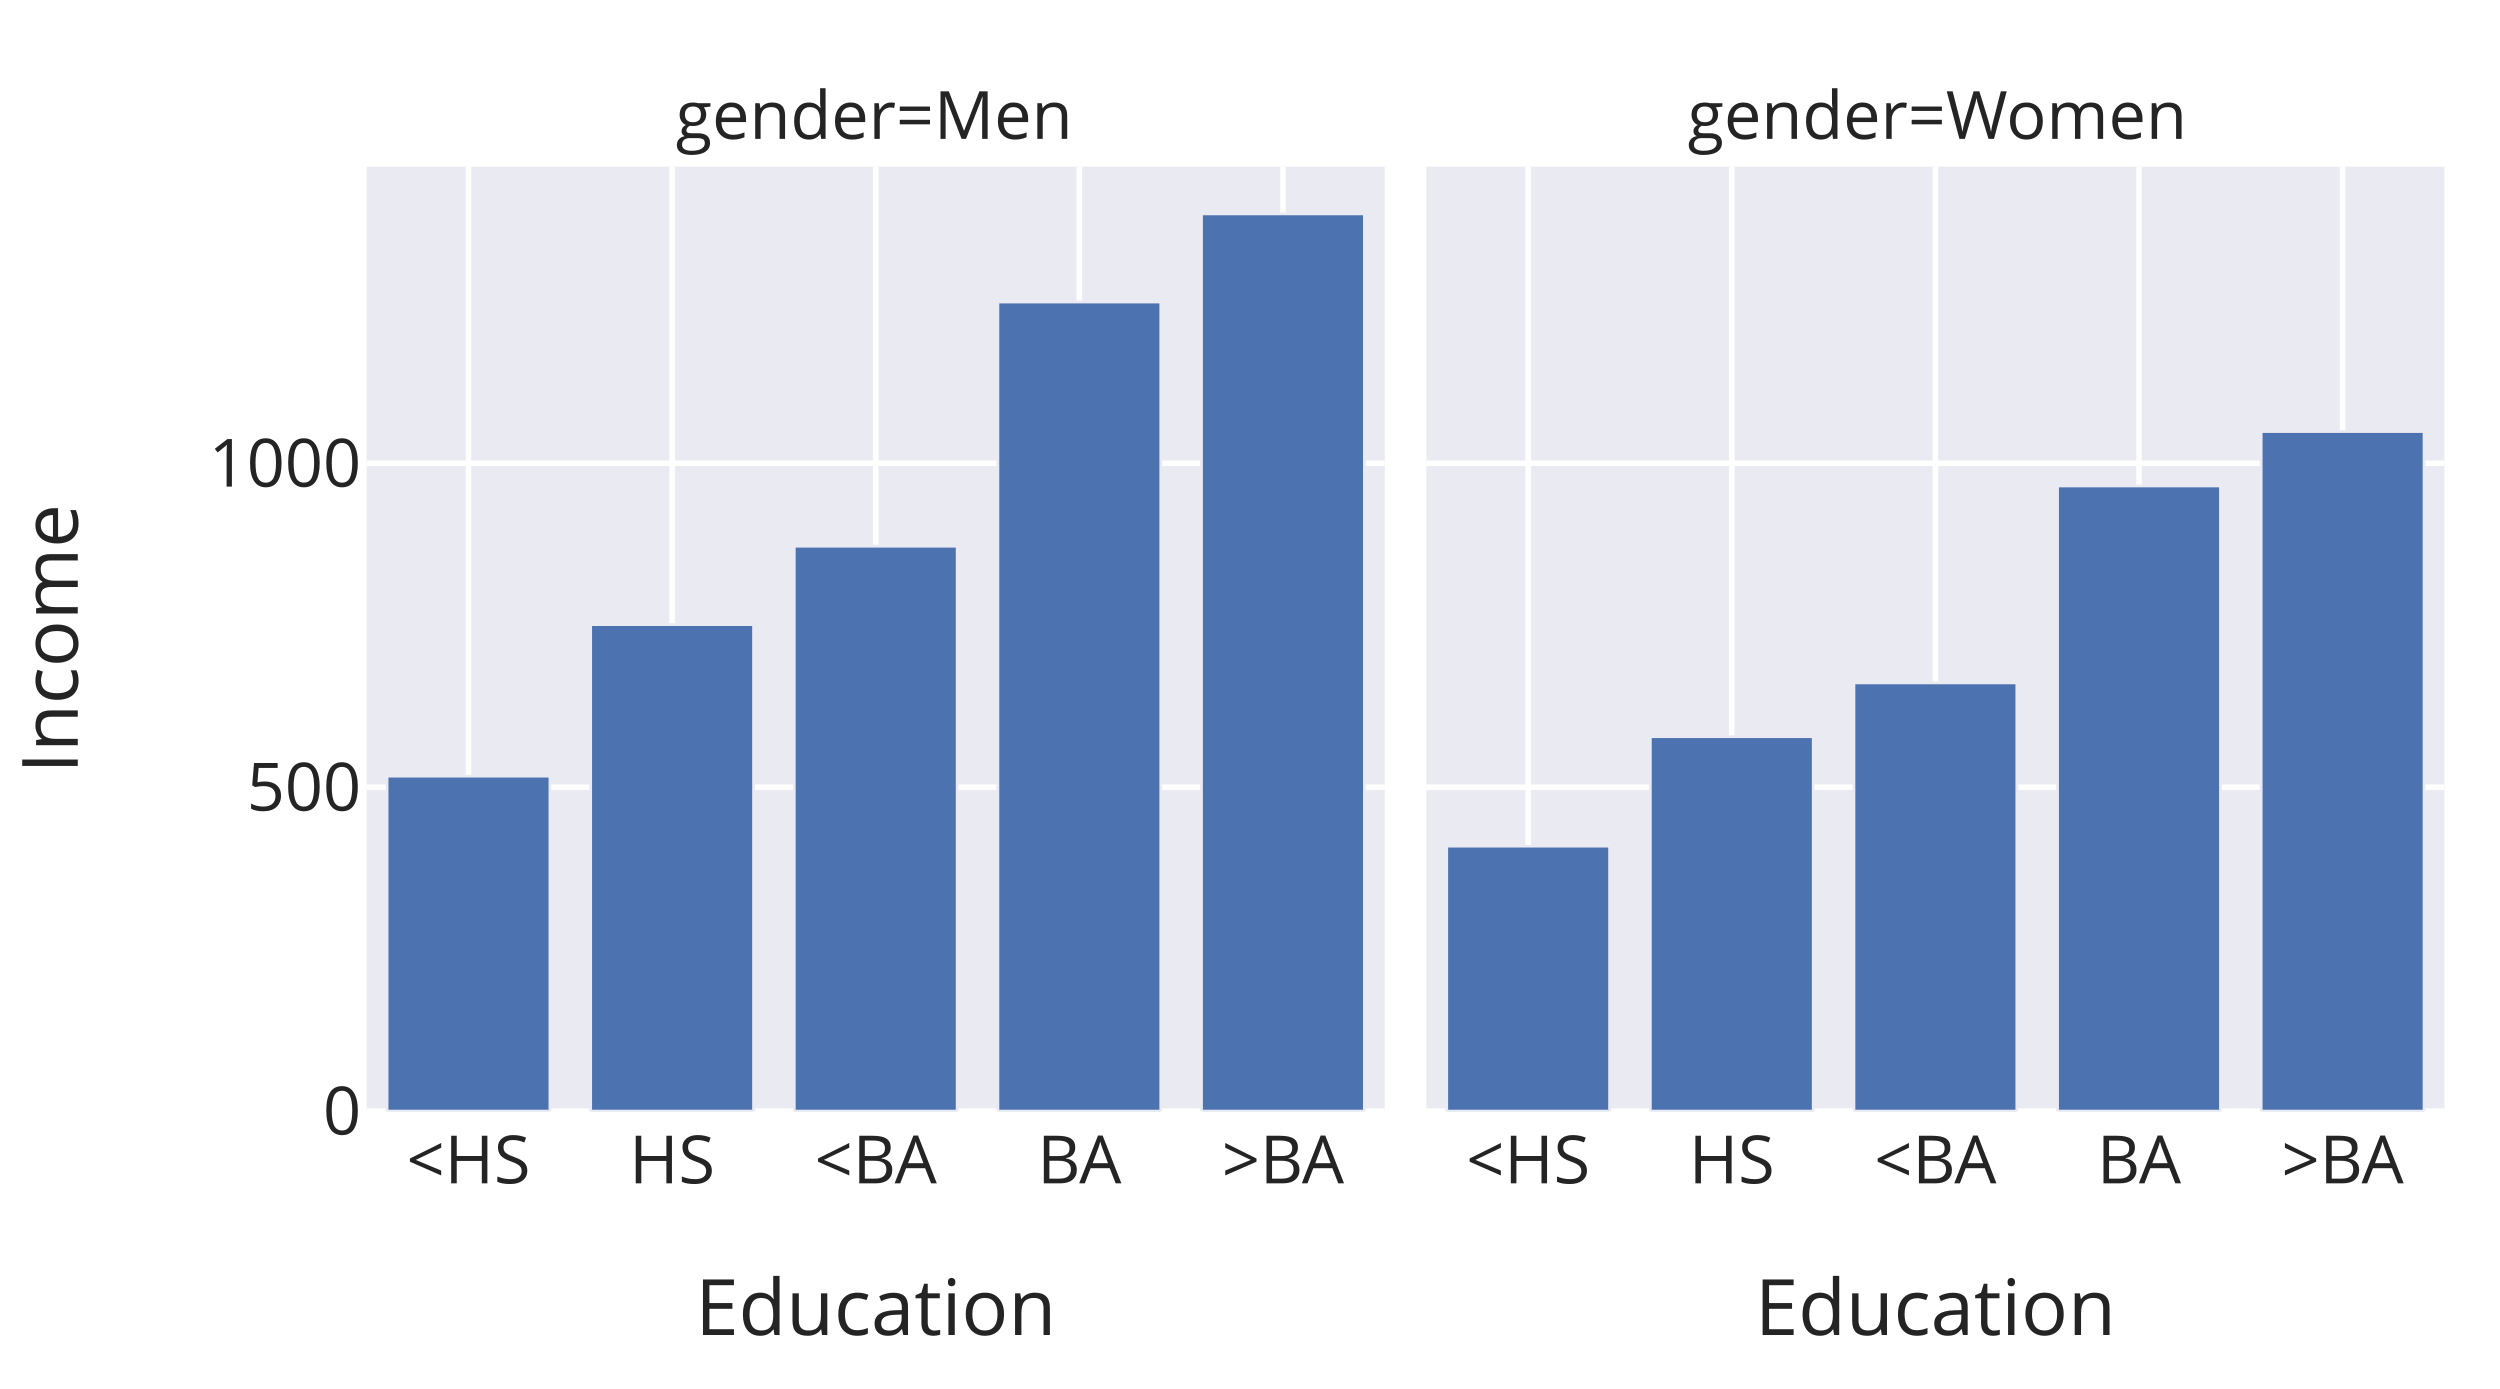
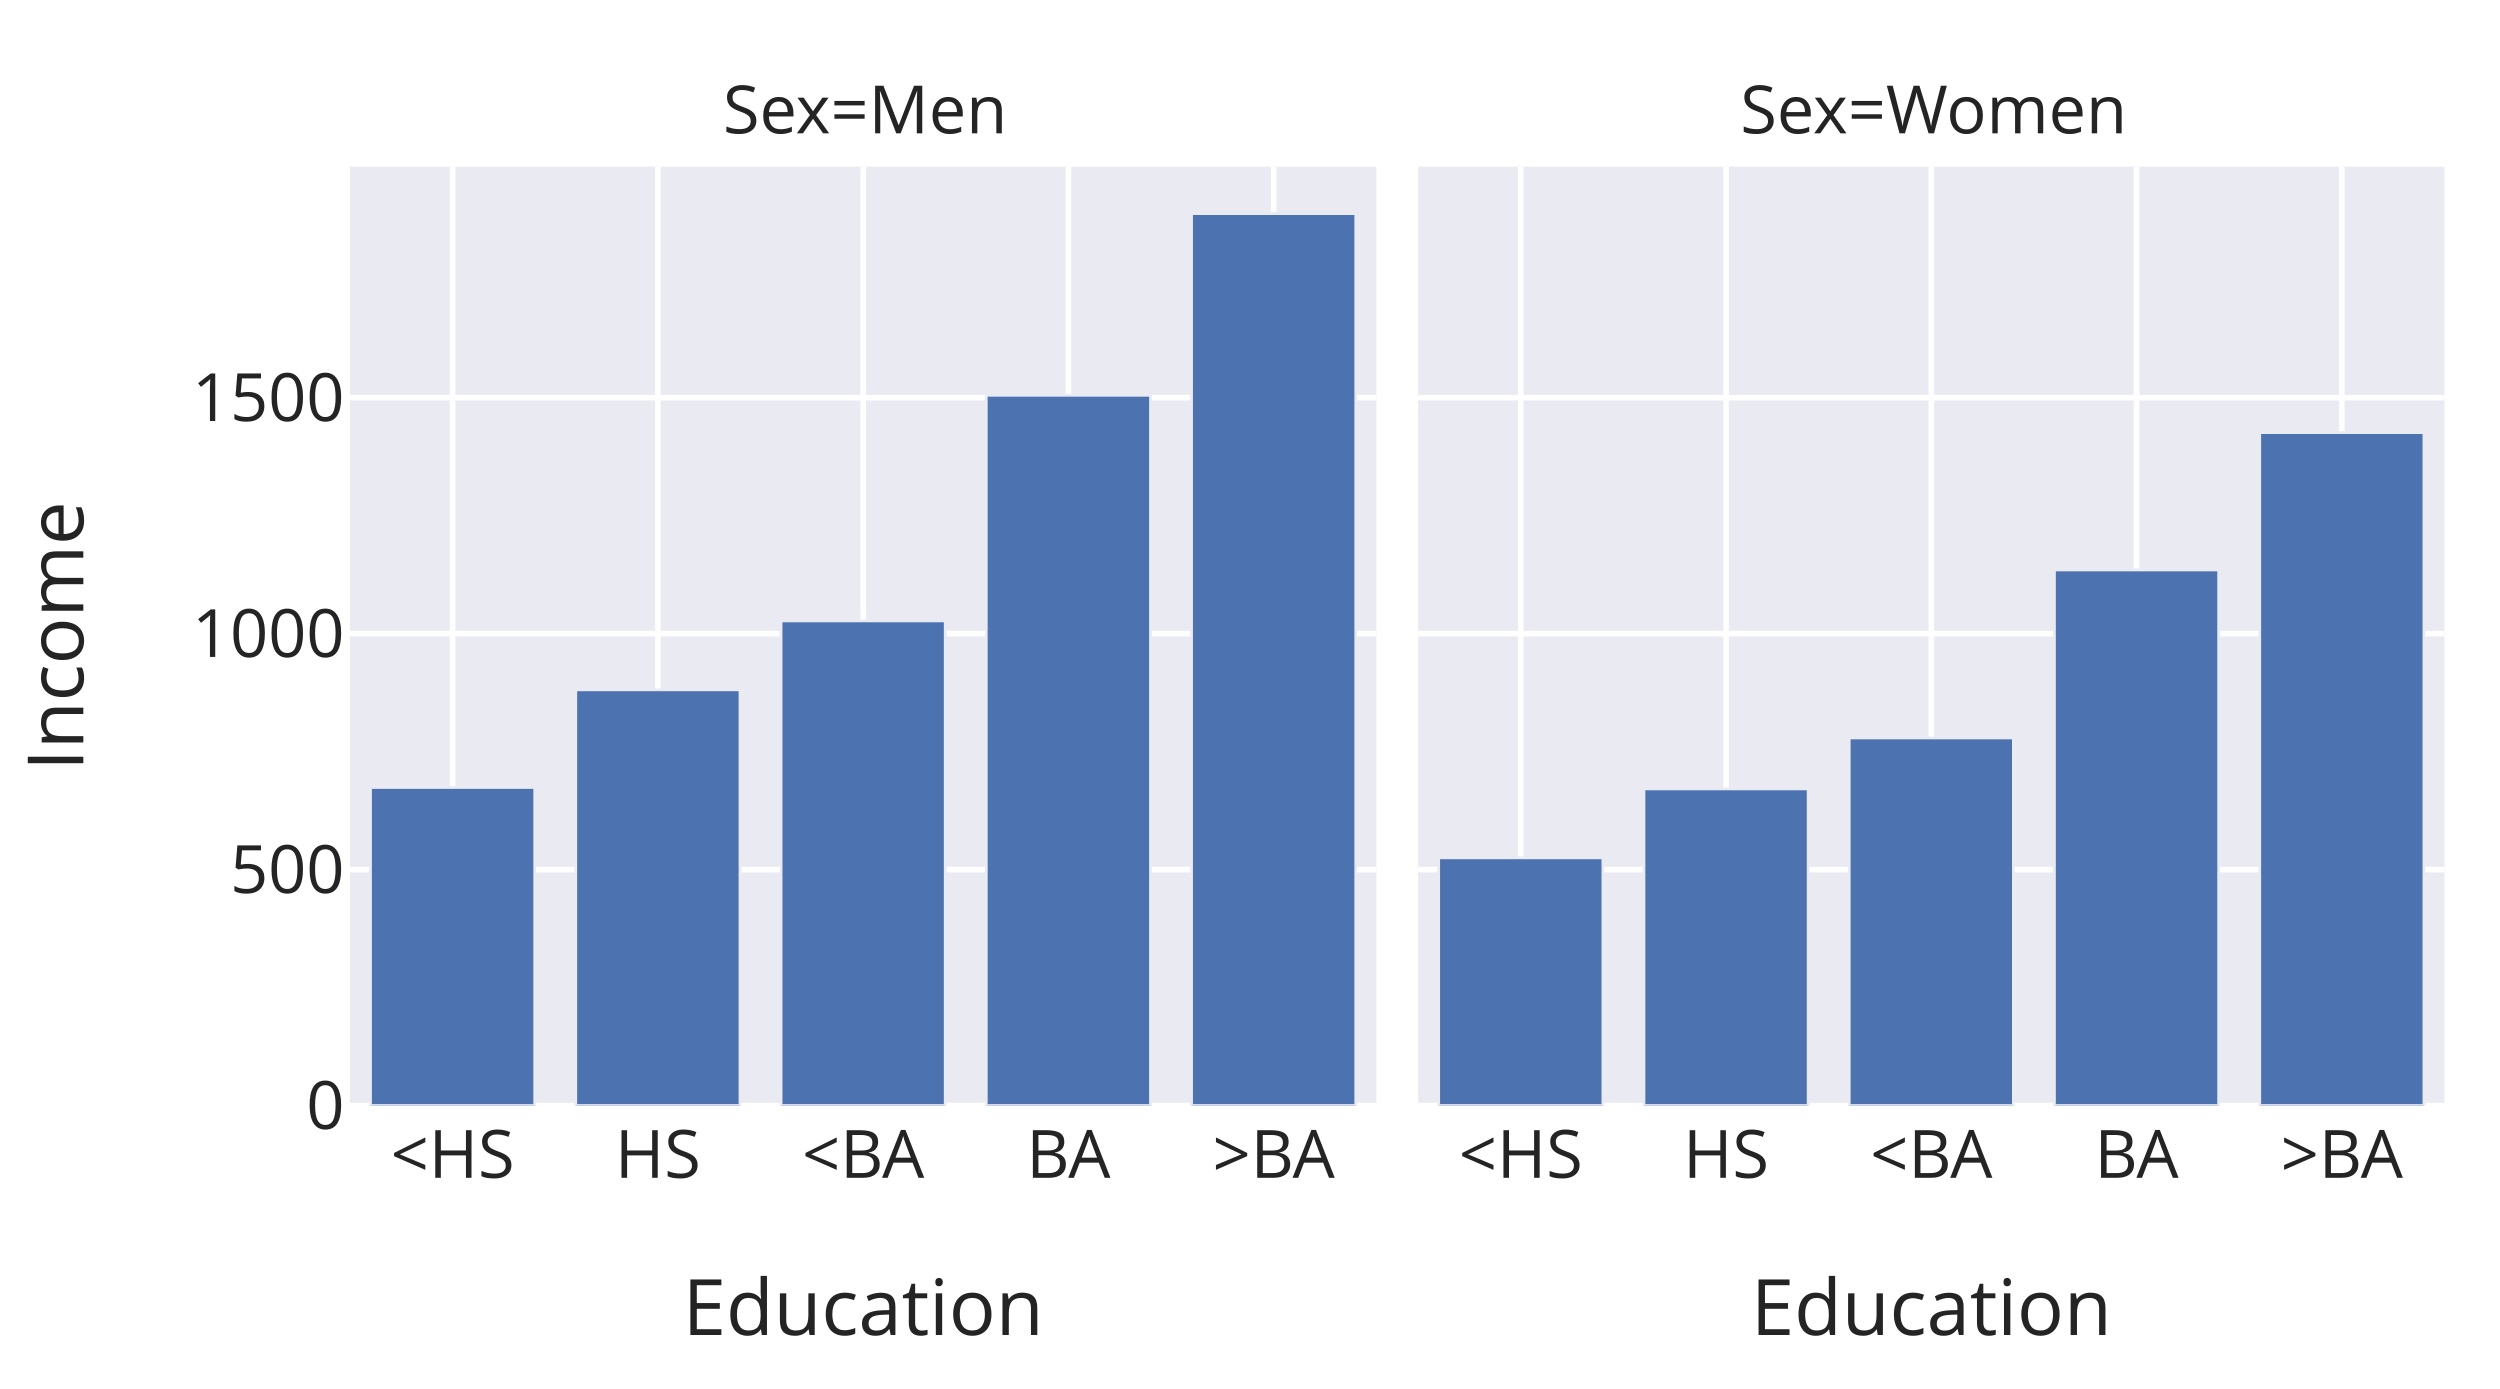
<svg xmlns="http://www.w3.org/2000/svg" class="main-svg" width="450" height="250" style="" viewBox="0 0 450 250">
  <rect x="0" y="0" width="450" height="250" style="fill: rgb(255, 255, 255); fill-opacity: 1;" />
-   <defs id="defs-ed9d77">
+   <defs id="defs-d27bbd">
    <g class="clips">
-       <clipPath id="cliped9d77xyplot" class="plotclip">
-         <rect width="183.26" height="170" />
-       </clipPath>
-       <clipPath id="cliped9d77x2y2plot" class="plotclip">
-         <rect width="183.26" height="170" />
-       </clipPath>
-       <clipPath class="axesclip" id="cliped9d77x">
-         <rect x="66" y="0" width="183.26" height="250" />
-       </clipPath>
-       <clipPath class="axesclip" id="cliped9d77y">
-         <rect x="0" y="30" width="450" height="170" />
-       </clipPath>
-       <clipPath class="axesclip" id="cliped9d77xy">
-         <rect x="66" y="30" width="183.26" height="170" />
-       </clipPath>
-       <clipPath class="axesclip" id="cliped9d77y2">
-         <rect x="0" y="30" width="450" height="170" />
-       </clipPath>
-       <clipPath class="axesclip" id="cliped9d77xy2">
-         <rect x="66" y="30" width="183.26" height="170" />
-       </clipPath>
-       <clipPath class="axesclip" id="cliped9d77x2">
-         <rect x="256.74" y="0" width="183.26" height="250" />
-       </clipPath>
-       <clipPath class="axesclip" id="cliped9d77x2y">
-         <rect x="256.74" y="30" width="183.26" height="170" />
-       </clipPath>
-       <clipPath class="axesclip" id="cliped9d77x2y2">
-         <rect x="256.74" y="30" width="183.26" height="170" />
+       <clipPath id="clipd27bbdxyplot" class="plotclip">
+         <rect width="184.73" height="169" />
+       </clipPath>
+       <clipPath id="clipd27bbdx2y2plot" class="plotclip">
+         <rect width="184.73" height="169" />
+       </clipPath>
+       <clipPath class="axesclip" id="clipd27bbdx">
+         <rect x="63" y="0" width="184.73" height="250" />
+       </clipPath>
+       <clipPath class="axesclip" id="clipd27bbdy">
+         <rect x="0" y="30" width="450" height="169" />
+       </clipPath>
+       <clipPath class="axesclip" id="clipd27bbdxy">
+         <rect x="63" y="30" width="184.73" height="169" />
+       </clipPath>
+       <clipPath class="axesclip" id="clipd27bbdy2">
+         <rect x="0" y="30" width="450" height="169" />
+       </clipPath>
+       <clipPath class="axesclip" id="clipd27bbdxy2">
+         <rect x="63" y="30" width="184.73" height="169" />
+       </clipPath>
+       <clipPath class="axesclip" id="clipd27bbdx2">
+         <rect x="255.27" y="0" width="184.73" height="250" />
+       </clipPath>
+       <clipPath class="axesclip" id="clipd27bbdx2y">
+         <rect x="255.27" y="30" width="184.73" height="169" />
+       </clipPath>
+       <clipPath class="axesclip" id="clipd27bbdx2y2">
+         <rect x="255.27" y="30" width="184.73" height="169" />
      </clipPath>
    </g>
    <g class="gradients" />
    <g class="patterns" />
  </defs>
  <g class="bglayer">
-     <rect class="bg" x="66" y="30" width="183.26" height="170" style="fill: rgb(234, 234, 242); fill-opacity: 1; stroke-width: 0;" />
-     <rect class="bg" x="256.74" y="30" width="183.26" height="170" style="fill: rgb(234, 234, 242); fill-opacity: 1; stroke-width: 0;" />
+     <rect class="bg" x="63" y="30" width="184.73" height="169" style="fill: rgb(234, 234, 242); fill-opacity: 1; stroke-width: 0;" />
+     <rect class="bg" x="255.27" y="30" width="184.73" height="169" style="fill: rgb(234, 234, 242); fill-opacity: 1; stroke-width: 0;" />
  </g>
  <g class="layer-below">
    <g class="imagelayer" />
    <g class="shapelayer" />
  </g>
  <g class="cartesianlayer">
    <g class="subplot xy">
      <g class="layer-subplot">
        <g class="shapelayer" />
        <g class="imagelayer" />
      </g>
      <g class="gridlayer">
        <g class="x">
-           <path class="xgrid crisp" transform="translate(84.33,0)" d="M0,30v170" style="stroke: rgb(255, 255, 255); stroke-opacity: 1; stroke-width: 1px;" />
-           <path class="xgrid crisp" transform="translate(120.98,0)" d="M0,30v170" style="stroke: rgb(255, 255, 255); stroke-opacity: 1; stroke-width: 1px;" />
-           <path class="xgrid crisp" transform="translate(157.63,0)" d="M0,30v170" style="stroke: rgb(255, 255, 255); stroke-opacity: 1; stroke-width: 1px;" />
-           <path class="xgrid crisp" transform="translate(194.28,0)" d="M0,30v170" style="stroke: rgb(255, 255, 255); stroke-opacity: 1; stroke-width: 1px;" />
-           <path class="xgrid crisp" transform="translate(230.93,0)" d="M0,30v170" style="stroke: rgb(255, 255, 255); stroke-opacity: 1; stroke-width: 1px;" />
+           <path class="xgrid crisp" transform="translate(81.47,0)" d="M0,30v169" style="stroke: rgb(255, 255, 255); stroke-opacity: 1; stroke-width: 1px;" />
+           <path class="xgrid crisp" transform="translate(118.42,0)" d="M0,30v169" style="stroke: rgb(255, 255, 255); stroke-opacity: 1; stroke-width: 1px;" />
+           <path class="xgrid crisp" transform="translate(155.37,0)" d="M0,30v169" style="stroke: rgb(255, 255, 255); stroke-opacity: 1; stroke-width: 1px;" />
+           <path class="xgrid crisp" transform="translate(192.31,0)" d="M0,30v169" style="stroke: rgb(255, 255, 255); stroke-opacity: 1; stroke-width: 1px;" />
+           <path class="xgrid crisp" transform="translate(229.26,0)" d="M0,30v169" style="stroke: rgb(255, 255, 255); stroke-opacity: 1; stroke-width: 1px;" />
        </g>
        <g class="y">
-           <path class="ygrid crisp" transform="translate(0,141.7)" d="M66,0h183.26" style="stroke: rgb(255, 255, 255); stroke-opacity: 1; stroke-width: 1px;" />
-           <path class="ygrid crisp" transform="translate(0,83.39)" d="M66,0h183.26" style="stroke: rgb(255, 255, 255); stroke-opacity: 1; stroke-width: 1px;" />
+           <path class="ygrid crisp" transform="translate(0,156.53)" d="M63,0h184.73" style="stroke: rgb(255, 255, 255); stroke-opacity: 1; stroke-width: 1px;" />
+           <path class="ygrid crisp" transform="translate(0,114.05)" d="M63,0h184.73" style="stroke: rgb(255, 255, 255); stroke-opacity: 1; stroke-width: 1px;" />
+           <path class="ygrid crisp" transform="translate(0,71.58)" d="M63,0h184.73" style="stroke: rgb(255, 255, 255); stroke-opacity: 1; stroke-width: 1px;" />
        </g>
      </g>
      <g class="zerolinelayer">
-         <path class="yzl zl crisp" transform="translate(0,200)" d="M66,0h183.26" style="stroke: rgb(255, 255, 255); stroke-opacity: 1; stroke-width: 1px;" />
+         <path class="yzl zl crisp" transform="translate(0,199)" d="M63,0h184.73" style="stroke: rgb(255, 255, 255); stroke-opacity: 1; stroke-width: 1px;" />
      </g>
      <path class="xlines-below" />
      <path class="ylines-below" />
      <g class="overlines-below" />
      <g class="xaxislayer-below" />
      <g class="yaxislayer-below" />
      <g class="overaxes-below" />
-       <g class="plot" transform="translate(66,30)" clip-path="url(#cliped9d77xyplot)">
+       <g class="plot" transform="translate(63,30)" clip-path="url(#clipd27bbdxyplot)">
        <g class="barlayer mlayer">
          <g class="trace bars" style="opacity: 1;">
            <g class="points">
              <g class="point">
-                 <path d="M3.67,170V109.71H32.99V170Z" style="vector-effect: non-scaling-stroke; opacity: 1; stroke-width: 0.5px; fill: rgb(76, 114, 176); fill-opacity: 1; stroke: rgb(234, 234, 242); stroke-opacity: 1;" />
-               </g>
-               <g class="point">
-                 <path d="M40.32,170V82.43H69.64V170Z" style="vector-effect: non-scaling-stroke; opacity: 1; stroke-width: 0.5px; fill: rgb(76, 114, 176); fill-opacity: 1; stroke: rgb(234, 234, 242); stroke-opacity: 1;" />
-               </g>
-               <g class="point">
-                 <path d="M76.97,170V68.32H106.29V170Z" style="vector-effect: non-scaling-stroke; opacity: 1; stroke-width: 0.5px; fill: rgb(76, 114, 176); fill-opacity: 1; stroke: rgb(234, 234, 242); stroke-opacity: 1;" />
-               </g>
-               <g class="point">
-                 <path d="M113.62,170V24.36H142.94V170Z" style="vector-effect: non-scaling-stroke; opacity: 1; stroke-width: 0.5px; fill: rgb(76, 114, 176); fill-opacity: 1; stroke: rgb(234, 234, 242); stroke-opacity: 1;" />
-               </g>
-               <g class="point">
-                 <path d="M150.27,170V8.5H179.59V170Z" style="vector-effect: non-scaling-stroke; opacity: 1; stroke-width: 0.5px; fill: rgb(76, 114, 176); fill-opacity: 1; stroke: rgb(234, 234, 242); stroke-opacity: 1;" />
+                 <path d="M3.69,169V111.75H33.25V169Z" style="vector-effect: non-scaling-stroke; opacity: 1; stroke-width: 0.5px; fill: rgb(76, 114, 176); fill-opacity: 1; stroke: rgb(234, 234, 242); stroke-opacity: 1;" />
+               </g>
+               <g class="point">
+                 <path d="M40.64,169V94.16H70.2V169Z" style="vector-effect: non-scaling-stroke; opacity: 1; stroke-width: 0.5px; fill: rgb(76, 114, 176); fill-opacity: 1; stroke: rgb(234, 234, 242); stroke-opacity: 1;" />
+               </g>
+               <g class="point">
+                 <path d="M77.59,169V81.76H107.14V169Z" style="vector-effect: non-scaling-stroke; opacity: 1; stroke-width: 0.5px; fill: rgb(76, 114, 176); fill-opacity: 1; stroke: rgb(234, 234, 242); stroke-opacity: 1;" />
+               </g>
+               <g class="point">
+                 <path d="M114.53,169V41.15H144.09V169Z" style="vector-effect: non-scaling-stroke; opacity: 1; stroke-width: 0.5px; fill: rgb(76, 114, 176); fill-opacity: 1; stroke: rgb(234, 234, 242); stroke-opacity: 1;" />
+               </g>
+               <g class="point">
+                 <path d="M151.48,169V8.45H181.04V169Z" style="vector-effect: non-scaling-stroke; opacity: 1; stroke-width: 0.5px; fill: rgb(76, 114, 176); fill-opacity: 1; stroke: rgb(234, 234, 242); stroke-opacity: 1;" />
              </g>
            </g>
          </g>
        </g>
      </g>
      <g class="overplot" />
      <path class="xlines-above crisp" d="M0,0" style="fill: none;" />
      <path class="ylines-above crisp" d="M0,0" style="fill: none;" />
      <g class="overlines-above" />
      <g class="xaxislayer-above">
        <g class="xtick">
-           <text text-anchor="middle" x="0" y="213" transform="translate(84.33,0)" style="font-family: 'Open Sans', verdana, arial, sans-serif; font-size: 12px; fill: rgb(36, 36, 36); fill-opacity: 1; white-space: pre; opacity: 1;">&lt;HS</text>
-         </g>
-         <g class="xtick">
-           <text text-anchor="middle" x="0" y="213" transform="translate(120.98,0)" style="font-family: 'Open Sans', verdana, arial, sans-serif; font-size: 12px; fill: rgb(36, 36, 36); fill-opacity: 1; white-space: pre; opacity: 1;">HS</text>
-         </g>
-         <g class="xtick">
-           <text text-anchor="middle" x="0" y="213" transform="translate(157.63,0)" style="font-family: 'Open Sans', verdana, arial, sans-serif; font-size: 12px; fill: rgb(36, 36, 36); fill-opacity: 1; white-space: pre; opacity: 1;">&lt;BA</text>
-         </g>
-         <g class="xtick">
-           <text text-anchor="middle" x="0" y="213" transform="translate(194.28,0)" style="font-family: 'Open Sans', verdana, arial, sans-serif; font-size: 12px; fill: rgb(36, 36, 36); fill-opacity: 1; white-space: pre; opacity: 1;">BA</text>
-         </g>
-         <g class="xtick">
-           <text text-anchor="middle" x="0" y="213" transform="translate(230.93,0)" style="font-family: 'Open Sans', verdana, arial, sans-serif; font-size: 12px; fill: rgb(36, 36, 36); fill-opacity: 1; white-space: pre; opacity: 1;">&gt;BA</text>
+           <text text-anchor="middle" x="0" y="212" transform="translate(81.47,0)" style="font-family: 'Open Sans', verdana, arial, sans-serif; font-size: 12px; fill: rgb(36, 36, 36); fill-opacity: 1; white-space: pre; opacity: 1;">&lt;HS</text>
+         </g>
+         <g class="xtick">
+           <text text-anchor="middle" x="0" y="212" transform="translate(118.42,0)" style="font-family: 'Open Sans', verdana, arial, sans-serif; font-size: 12px; fill: rgb(36, 36, 36); fill-opacity: 1; white-space: pre; opacity: 1;">HS</text>
+         </g>
+         <g class="xtick">
+           <text text-anchor="middle" x="0" y="212" transform="translate(155.37,0)" style="font-family: 'Open Sans', verdana, arial, sans-serif; font-size: 12px; fill: rgb(36, 36, 36); fill-opacity: 1; white-space: pre; opacity: 1;">&lt;BA</text>
+         </g>
+         <g class="xtick">
+           <text text-anchor="middle" x="0" y="212" transform="translate(192.31,0)" style="font-family: 'Open Sans', verdana, arial, sans-serif; font-size: 12px; fill: rgb(36, 36, 36); fill-opacity: 1; white-space: pre; opacity: 1;">BA</text>
+         </g>
+         <g class="xtick">
+           <text text-anchor="middle" x="0" y="212" transform="translate(229.26,0)" style="font-family: 'Open Sans', verdana, arial, sans-serif; font-size: 12px; fill: rgb(36, 36, 36); fill-opacity: 1; white-space: pre; opacity: 1;">&gt;BA</text>
        </g>
      </g>
      <g class="yaxislayer-above">
        <g class="ytick">
-           <text text-anchor="end" x="65" y="4.2" transform="translate(0,200)" style="font-family: 'Open Sans', verdana, arial, sans-serif; font-size: 12px; fill: rgb(36, 36, 36); fill-opacity: 1; white-space: pre; opacity: 1;">0</text>
-         </g>
-         <g class="ytick">
-           <text text-anchor="end" x="65" y="4.2" style="font-family: 'Open Sans', verdana, arial, sans-serif; font-size: 12px; fill: rgb(36, 36, 36); fill-opacity: 1; white-space: pre; opacity: 1;" transform="translate(0,141.7)">500</text>
-         </g>
-         <g class="ytick">
-           <text text-anchor="end" x="65" y="4.2" style="font-family: 'Open Sans', verdana, arial, sans-serif; font-size: 12px; fill: rgb(36, 36, 36); fill-opacity: 1; white-space: pre; opacity: 1;" transform="translate(0,83.39)">1000</text>
+           <text text-anchor="end" x="62" y="4.2" transform="translate(0,199)" style="font-family: 'Open Sans', verdana, arial, sans-serif; font-size: 12px; fill: rgb(36, 36, 36); fill-opacity: 1; white-space: pre; opacity: 1;">0</text>
+         </g>
+         <g class="ytick">
+           <text text-anchor="end" x="62" y="4.2" style="font-family: 'Open Sans', verdana, arial, sans-serif; font-size: 12px; fill: rgb(36, 36, 36); fill-opacity: 1; white-space: pre; opacity: 1;" transform="translate(0,156.53)">500</text>
+         </g>
+         <g class="ytick">
+           <text text-anchor="end" x="62" y="4.2" style="font-family: 'Open Sans', verdana, arial, sans-serif; font-size: 12px; fill: rgb(36, 36, 36); fill-opacity: 1; white-space: pre; opacity: 1;" transform="translate(0,114.05)">1000</text>
+         </g>
+         <g class="ytick">
+           <text text-anchor="end" x="62" y="4.2" style="font-family: 'Open Sans', verdana, arial, sans-serif; font-size: 12px; fill: rgb(36, 36, 36); fill-opacity: 1; white-space: pre; opacity: 1;" transform="translate(0,71.58)">1500</text>
        </g>
      </g>
      <g class="overaxes-above" />
    </g>
    <g class="subplot x2y2">
      <g class="layer-subplot">
        <g class="shapelayer" />
        <g class="imagelayer" />
      </g>
      <g class="gridlayer">
        <g class="x2">
-           <path class="x2grid crisp" transform="translate(275.07,0)" d="M0,30v170" style="stroke: rgb(255, 255, 255); stroke-opacity: 1; stroke-width: 1px;" />
-           <path class="x2grid crisp" transform="translate(311.72,0)" d="M0,30v170" style="stroke: rgb(255, 255, 255); stroke-opacity: 1; stroke-width: 1px;" />
-           <path class="x2grid crisp" transform="translate(348.37,0)" d="M0,30v170" style="stroke: rgb(255, 255, 255); stroke-opacity: 1; stroke-width: 1px;" />
-           <path class="x2grid crisp" transform="translate(385.02,0)" d="M0,30v170" style="stroke: rgb(255, 255, 255); stroke-opacity: 1; stroke-width: 1px;" />
-           <path class="x2grid crisp" transform="translate(421.67,0)" d="M0,30v170" style="stroke: rgb(255, 255, 255); stroke-opacity: 1; stroke-width: 1px;" />
+           <path class="x2grid crisp" transform="translate(273.74,0)" d="M0,30v169" style="stroke: rgb(255, 255, 255); stroke-opacity: 1; stroke-width: 1px;" />
+           <path class="x2grid crisp" transform="translate(310.69,0)" d="M0,30v169" style="stroke: rgb(255, 255, 255); stroke-opacity: 1; stroke-width: 1px;" />
+           <path class="x2grid crisp" transform="translate(347.64,0)" d="M0,30v169" style="stroke: rgb(255, 255, 255); stroke-opacity: 1; stroke-width: 1px;" />
+           <path class="x2grid crisp" transform="translate(384.58,0)" d="M0,30v169" style="stroke: rgb(255, 255, 255); stroke-opacity: 1; stroke-width: 1px;" />
+           <path class="x2grid crisp" transform="translate(421.53,0)" d="M0,30v169" style="stroke: rgb(255, 255, 255); stroke-opacity: 1; stroke-width: 1px;" />
        </g>
        <g class="y2">
-           <path class="y2grid crisp" transform="translate(0,141.7)" d="M256.74,0h183.26" style="stroke: rgb(255, 255, 255); stroke-opacity: 1; stroke-width: 1px;" />
-           <path class="y2grid crisp" transform="translate(0,83.39)" d="M256.74,0h183.26" style="stroke: rgb(255, 255, 255); stroke-opacity: 1; stroke-width: 1px;" />
+           <path class="y2grid crisp" transform="translate(0,156.53)" d="M255.27,0h184.73" style="stroke: rgb(255, 255, 255); stroke-opacity: 1; stroke-width: 1px;" />
+           <path class="y2grid crisp" transform="translate(0,114.05)" d="M255.27,0h184.73" style="stroke: rgb(255, 255, 255); stroke-opacity: 1; stroke-width: 1px;" />
+           <path class="y2grid crisp" transform="translate(0,71.58)" d="M255.27,0h184.73" style="stroke: rgb(255, 255, 255); stroke-opacity: 1; stroke-width: 1px;" />
        </g>
      </g>
      <g class="zerolinelayer">
-         <path class="y2zl zl crisp" transform="translate(0,200)" d="M256.74,0h183.26" style="stroke: rgb(255, 255, 255); stroke-opacity: 1; stroke-width: 1px;" />
+         <path class="y2zl zl crisp" transform="translate(0,199)" d="M255.27,0h184.73" style="stroke: rgb(255, 255, 255); stroke-opacity: 1; stroke-width: 1px;" />
      </g>
      <path class="xlines-below" />
      <path class="ylines-below" />
      <g class="overlines-below" />
      <g class="xaxislayer-below" />
      <g class="yaxislayer-below" />
      <g class="overaxes-below" />
-       <g class="plot" transform="translate(256.74,30)" clip-path="url(#cliped9d77x2y2plot)">
+       <g class="plot" transform="translate(255.27,30)" clip-path="url(#clipd27bbdx2y2plot)">
        <g class="barlayer mlayer">
          <g class="trace bars" style="opacity: 1;">
            <g class="points">
              <g class="point">
-                 <path d="M3.67,170V122.31H32.99V170Z" style="vector-effect: non-scaling-stroke; opacity: 1; stroke-width: 0.5px; fill: rgb(76, 114, 176); fill-opacity: 1; stroke: rgb(234, 234, 242); stroke-opacity: 1;" />
-               </g>
-               <g class="point">
-                 <path d="M40.32,170V102.6H69.64V170Z" style="vector-effect: non-scaling-stroke; opacity: 1; stroke-width: 0.5px; fill: rgb(76, 114, 176); fill-opacity: 1; stroke: rgb(234, 234, 242); stroke-opacity: 1;" />
-               </g>
-               <g class="point">
-                 <path d="M76.97,170V92.92H106.29V170Z" style="vector-effect: non-scaling-stroke; opacity: 1; stroke-width: 0.5px; fill: rgb(76, 114, 176); fill-opacity: 1; stroke: rgb(234, 234, 242); stroke-opacity: 1;" />
-               </g>
-               <g class="point">
-                 <path d="M113.62,170V57.47H142.94V170Z" style="vector-effect: non-scaling-stroke; opacity: 1; stroke-width: 0.5px; fill: rgb(76, 114, 176); fill-opacity: 1; stroke: rgb(234, 234, 242); stroke-opacity: 1;" />
-               </g>
-               <g class="point">
-                 <path d="M150.27,170V47.68H179.59V170Z" style="vector-effect: non-scaling-stroke; opacity: 1; stroke-width: 0.5px; fill: rgb(76, 114, 176); fill-opacity: 1; stroke: rgb(234, 234, 242); stroke-opacity: 1;" />
+                 <path d="M3.69,169V124.4H33.25V169Z" style="vector-effect: non-scaling-stroke; opacity: 1; stroke-width: 0.5px; fill: rgb(76, 114, 176); fill-opacity: 1; stroke: rgb(234, 234, 242); stroke-opacity: 1;" />
+               </g>
+               <g class="point">
+                 <path d="M40.64,169V112H70.2V169Z" style="vector-effect: non-scaling-stroke; opacity: 1; stroke-width: 0.5px; fill: rgb(76, 114, 176); fill-opacity: 1; stroke: rgb(234, 234, 242); stroke-opacity: 1;" />
+               </g>
+               <g class="point">
+                 <path d="M77.59,169V102.83H107.14V169Z" style="vector-effect: non-scaling-stroke; opacity: 1; stroke-width: 0.5px; fill: rgb(76, 114, 176); fill-opacity: 1; stroke: rgb(234, 234, 242); stroke-opacity: 1;" />
+               </g>
+               <g class="point">
+                 <path d="M114.53,169V72.59H144.09V169Z" style="vector-effect: non-scaling-stroke; opacity: 1; stroke-width: 0.5px; fill: rgb(76, 114, 176); fill-opacity: 1; stroke: rgb(234, 234, 242); stroke-opacity: 1;" />
+               </g>
+               <g class="point">
+                 <path d="M151.48,169V47.87H181.04V169Z" style="vector-effect: non-scaling-stroke; opacity: 1; stroke-width: 0.5px; fill: rgb(76, 114, 176); fill-opacity: 1; stroke: rgb(234, 234, 242); stroke-opacity: 1;" />
              </g>
            </g>
          </g>
        </g>
      </g>
      <g class="overplot" />
      <path class="xlines-above crisp" d="M0,0" style="fill: none;" />
      <path class="ylines-above crisp" d="M0,0" style="fill: none;" />
      <g class="overlines-above" />
      <g class="xaxislayer-above">
        <g class="x2tick">
-           <text text-anchor="middle" x="0" y="213" transform="translate(275.07,0)" style="font-family: 'Open Sans', verdana, arial, sans-serif; font-size: 12px; fill: rgb(36, 36, 36); fill-opacity: 1; white-space: pre; opacity: 1;">&lt;HS</text>
-         </g>
-         <g class="x2tick">
-           <text text-anchor="middle" x="0" y="213" transform="translate(311.72,0)" style="font-family: 'Open Sans', verdana, arial, sans-serif; font-size: 12px; fill: rgb(36, 36, 36); fill-opacity: 1; white-space: pre; opacity: 1;">HS</text>
-         </g>
-         <g class="x2tick">
-           <text text-anchor="middle" x="0" y="213" transform="translate(348.37,0)" style="font-family: 'Open Sans', verdana, arial, sans-serif; font-size: 12px; fill: rgb(36, 36, 36); fill-opacity: 1; white-space: pre; opacity: 1;">&lt;BA</text>
-         </g>
-         <g class="x2tick">
-           <text text-anchor="middle" x="0" y="213" transform="translate(385.02,0)" style="font-family: 'Open Sans', verdana, arial, sans-serif; font-size: 12px; fill: rgb(36, 36, 36); fill-opacity: 1; white-space: pre; opacity: 1;">BA</text>
-         </g>
-         <g class="x2tick">
-           <text text-anchor="middle" x="0" y="213" transform="translate(421.67,0)" style="font-family: 'Open Sans', verdana, arial, sans-serif; font-size: 12px; fill: rgb(36, 36, 36); fill-opacity: 1; white-space: pre; opacity: 1;">&gt;BA</text>
+           <text text-anchor="middle" x="0" y="212" transform="translate(273.74,0)" style="font-family: 'Open Sans', verdana, arial, sans-serif; font-size: 12px; fill: rgb(36, 36, 36); fill-opacity: 1; white-space: pre; opacity: 1;">&lt;HS</text>
+         </g>
+         <g class="x2tick">
+           <text text-anchor="middle" x="0" y="212" transform="translate(310.69,0)" style="font-family: 'Open Sans', verdana, arial, sans-serif; font-size: 12px; fill: rgb(36, 36, 36); fill-opacity: 1; white-space: pre; opacity: 1;">HS</text>
+         </g>
+         <g class="x2tick">
+           <text text-anchor="middle" x="0" y="212" transform="translate(347.64,0)" style="font-family: 'Open Sans', verdana, arial, sans-serif; font-size: 12px; fill: rgb(36, 36, 36); fill-opacity: 1; white-space: pre; opacity: 1;">&lt;BA</text>
+         </g>
+         <g class="x2tick">
+           <text text-anchor="middle" x="0" y="212" transform="translate(384.58,0)" style="font-family: 'Open Sans', verdana, arial, sans-serif; font-size: 12px; fill: rgb(36, 36, 36); fill-opacity: 1; white-space: pre; opacity: 1;">BA</text>
+         </g>
+         <g class="x2tick">
+           <text text-anchor="middle" x="0" y="212" transform="translate(421.53,0)" style="font-family: 'Open Sans', verdana, arial, sans-serif; font-size: 12px; fill: rgb(36, 36, 36); fill-opacity: 1; white-space: pre; opacity: 1;">&gt;BA</text>
        </g>
      </g>
      <g class="yaxislayer-above" />
      <g class="overaxes-above" />
    </g>
  </g>
  <g class="polarlayer" />
  <g class="smithlayer" />
  <g class="ternarylayer" />
  <g class="geolayer" />
  <g class="funnelarealayer" />
  <g class="pielayer" />
  <g class="iciclelayer" />
  <g class="treemaplayer" />
  <g class="sunburstlayer" />
  <g class="glimages" />
-   <defs id="topdefs-ed9d77">
+   <defs id="topdefs-d27bbd">
    <g class="clips" />
  </defs>
  <g class="layer-above">
    <g class="imagelayer" />
    <g class="shapelayer" />
  </g>
  <g class="infolayer">
    <g class="g-gtitle" />
    <g class="g-xtitle">
-       <text class="xtitle" x="157.63" y="240.3" text-anchor="middle" style="font-family: 'Open Sans', verdana, arial, sans-serif; font-size: 14px; fill: rgb(36, 36, 36); opacity: 1; font-weight: normal; white-space: pre;">Education</text>
+       <text class="xtitle" x="155.365" y="240.3" text-anchor="middle" style="font-family: 'Open Sans', verdana, arial, sans-serif; font-size: 14px; fill: rgb(36, 36, 36); opacity: 1; font-weight: normal; white-space: pre;">Education</text>
    </g>
    <g class="g-x2title">
-       <text class="x2title" x="348.37" y="240.3" text-anchor="middle" style="font-family: 'Open Sans', verdana, arial, sans-serif; font-size: 14px; fill: rgb(36, 36, 36); opacity: 1; font-weight: normal; white-space: pre;">Education</text>
-     </g>
-     <g class="g-ytitle" transform="translate(4.31543,0)">
-       <text class="ytitle" transform="rotate(-90,9.684375,115)" x="9.684" y="115" text-anchor="middle" style="font-family: 'Open Sans', verdana, arial, sans-serif; font-size: 14px; fill: rgb(36, 36, 36); opacity: 1; font-weight: normal; white-space: pre;">Income</text>
+       <text class="x2title" x="347.635" y="240.3" text-anchor="middle" style="font-family: 'Open Sans', verdana, arial, sans-serif; font-size: 14px; fill: rgb(36, 36, 36); opacity: 1; font-weight: normal; white-space: pre;">Education</text>
+     </g>
+     <g class="g-ytitle" transform="translate(5.25293,0)">
+       <text class="ytitle" transform="rotate(-90,9.746875,114.5)" x="9.747" y="114.5" text-anchor="middle" style="font-family: 'Open Sans', verdana, arial, sans-serif; font-size: 14px; fill: rgb(36, 36, 36); opacity: 1; font-weight: normal; white-space: pre;">Income</text>
    </g>
    <g class="g-y2title" />
    <g class="annotation" data-index="0" style="opacity: 1;">
-       <g class="annotation-text-g" transform="rotate(0,157.63,20.5)">
-         <g class="cursor-pointer" transform="translate(117,11)">
-           <rect class="bg" x="0.5" y="0.5" width="80" height="18" style="stroke-width: 1px; stroke: rgb(0, 0, 0); stroke-opacity: 0; fill: rgb(0, 0, 0); fill-opacity: 0;" />
-           <text class="annotation-text" text-anchor="middle" x="40.328" y="14" style="font-family: 'Open Sans', verdana, arial, sans-serif; font-size: 12px; fill: rgb(36, 36, 36); fill-opacity: 1; white-space: pre;">gender=Men</text>
+       <g class="annotation-text-g" transform="rotate(0,155.365,19.5)">
+         <g class="cursor-pointer" transform="translate(128,9)">
+           <rect class="bg" x="0.5" y="0.5" width="54" height="20" style="stroke-width: 1px; stroke: rgb(0, 0, 0); stroke-opacity: 0; fill: rgb(0, 0, 0); fill-opacity: 0;" />
+           <text class="annotation-text" text-anchor="middle" x="27.703" y="15" style="font-family: 'Open Sans', verdana, arial, sans-serif; font-size: 12px; fill: rgb(36, 36, 36); fill-opacity: 1; white-space: pre;">Sex=Men</text>
        </g>
      </g>
    </g>
    <g class="annotation" data-index="1" style="opacity: 1;">
-       <g class="annotation-text-g" transform="rotate(0,348.37,20.5)">
-         <g class="cursor-pointer" transform="translate(298,11)">
-           <rect class="bg" x="0.5" y="0.5" width="100" height="18" style="stroke-width: 1px; stroke: rgb(0, 0, 0); stroke-opacity: 0; fill: rgb(0, 0, 0); fill-opacity: 0;" />
-           <text class="annotation-text" text-anchor="middle" x="50.688" y="14" style="font-family: 'Open Sans', verdana, arial, sans-serif; font-size: 12px; fill: rgb(36, 36, 36); fill-opacity: 1; white-space: pre;">gender=Women</text>
+       <g class="annotation-text-g" transform="rotate(0,347.635,19.5)">
+         <g class="cursor-pointer" transform="translate(311,9)">
+           <rect class="bg" x="0.5" y="0.5" width="73" height="20" style="stroke-width: 1px; stroke: rgb(0, 0, 0); stroke-opacity: 0; fill: rgb(0, 0, 0); fill-opacity: 0;" />
+           <text class="annotation-text" text-anchor="middle" x="37.047" y="15" style="font-family: 'Open Sans', verdana, arial, sans-serif; font-size: 12px; fill: rgb(36, 36, 36); fill-opacity: 1; white-space: pre;">Sex=Women</text>
        </g>
      </g>
    </g>
  </g>
</svg>
